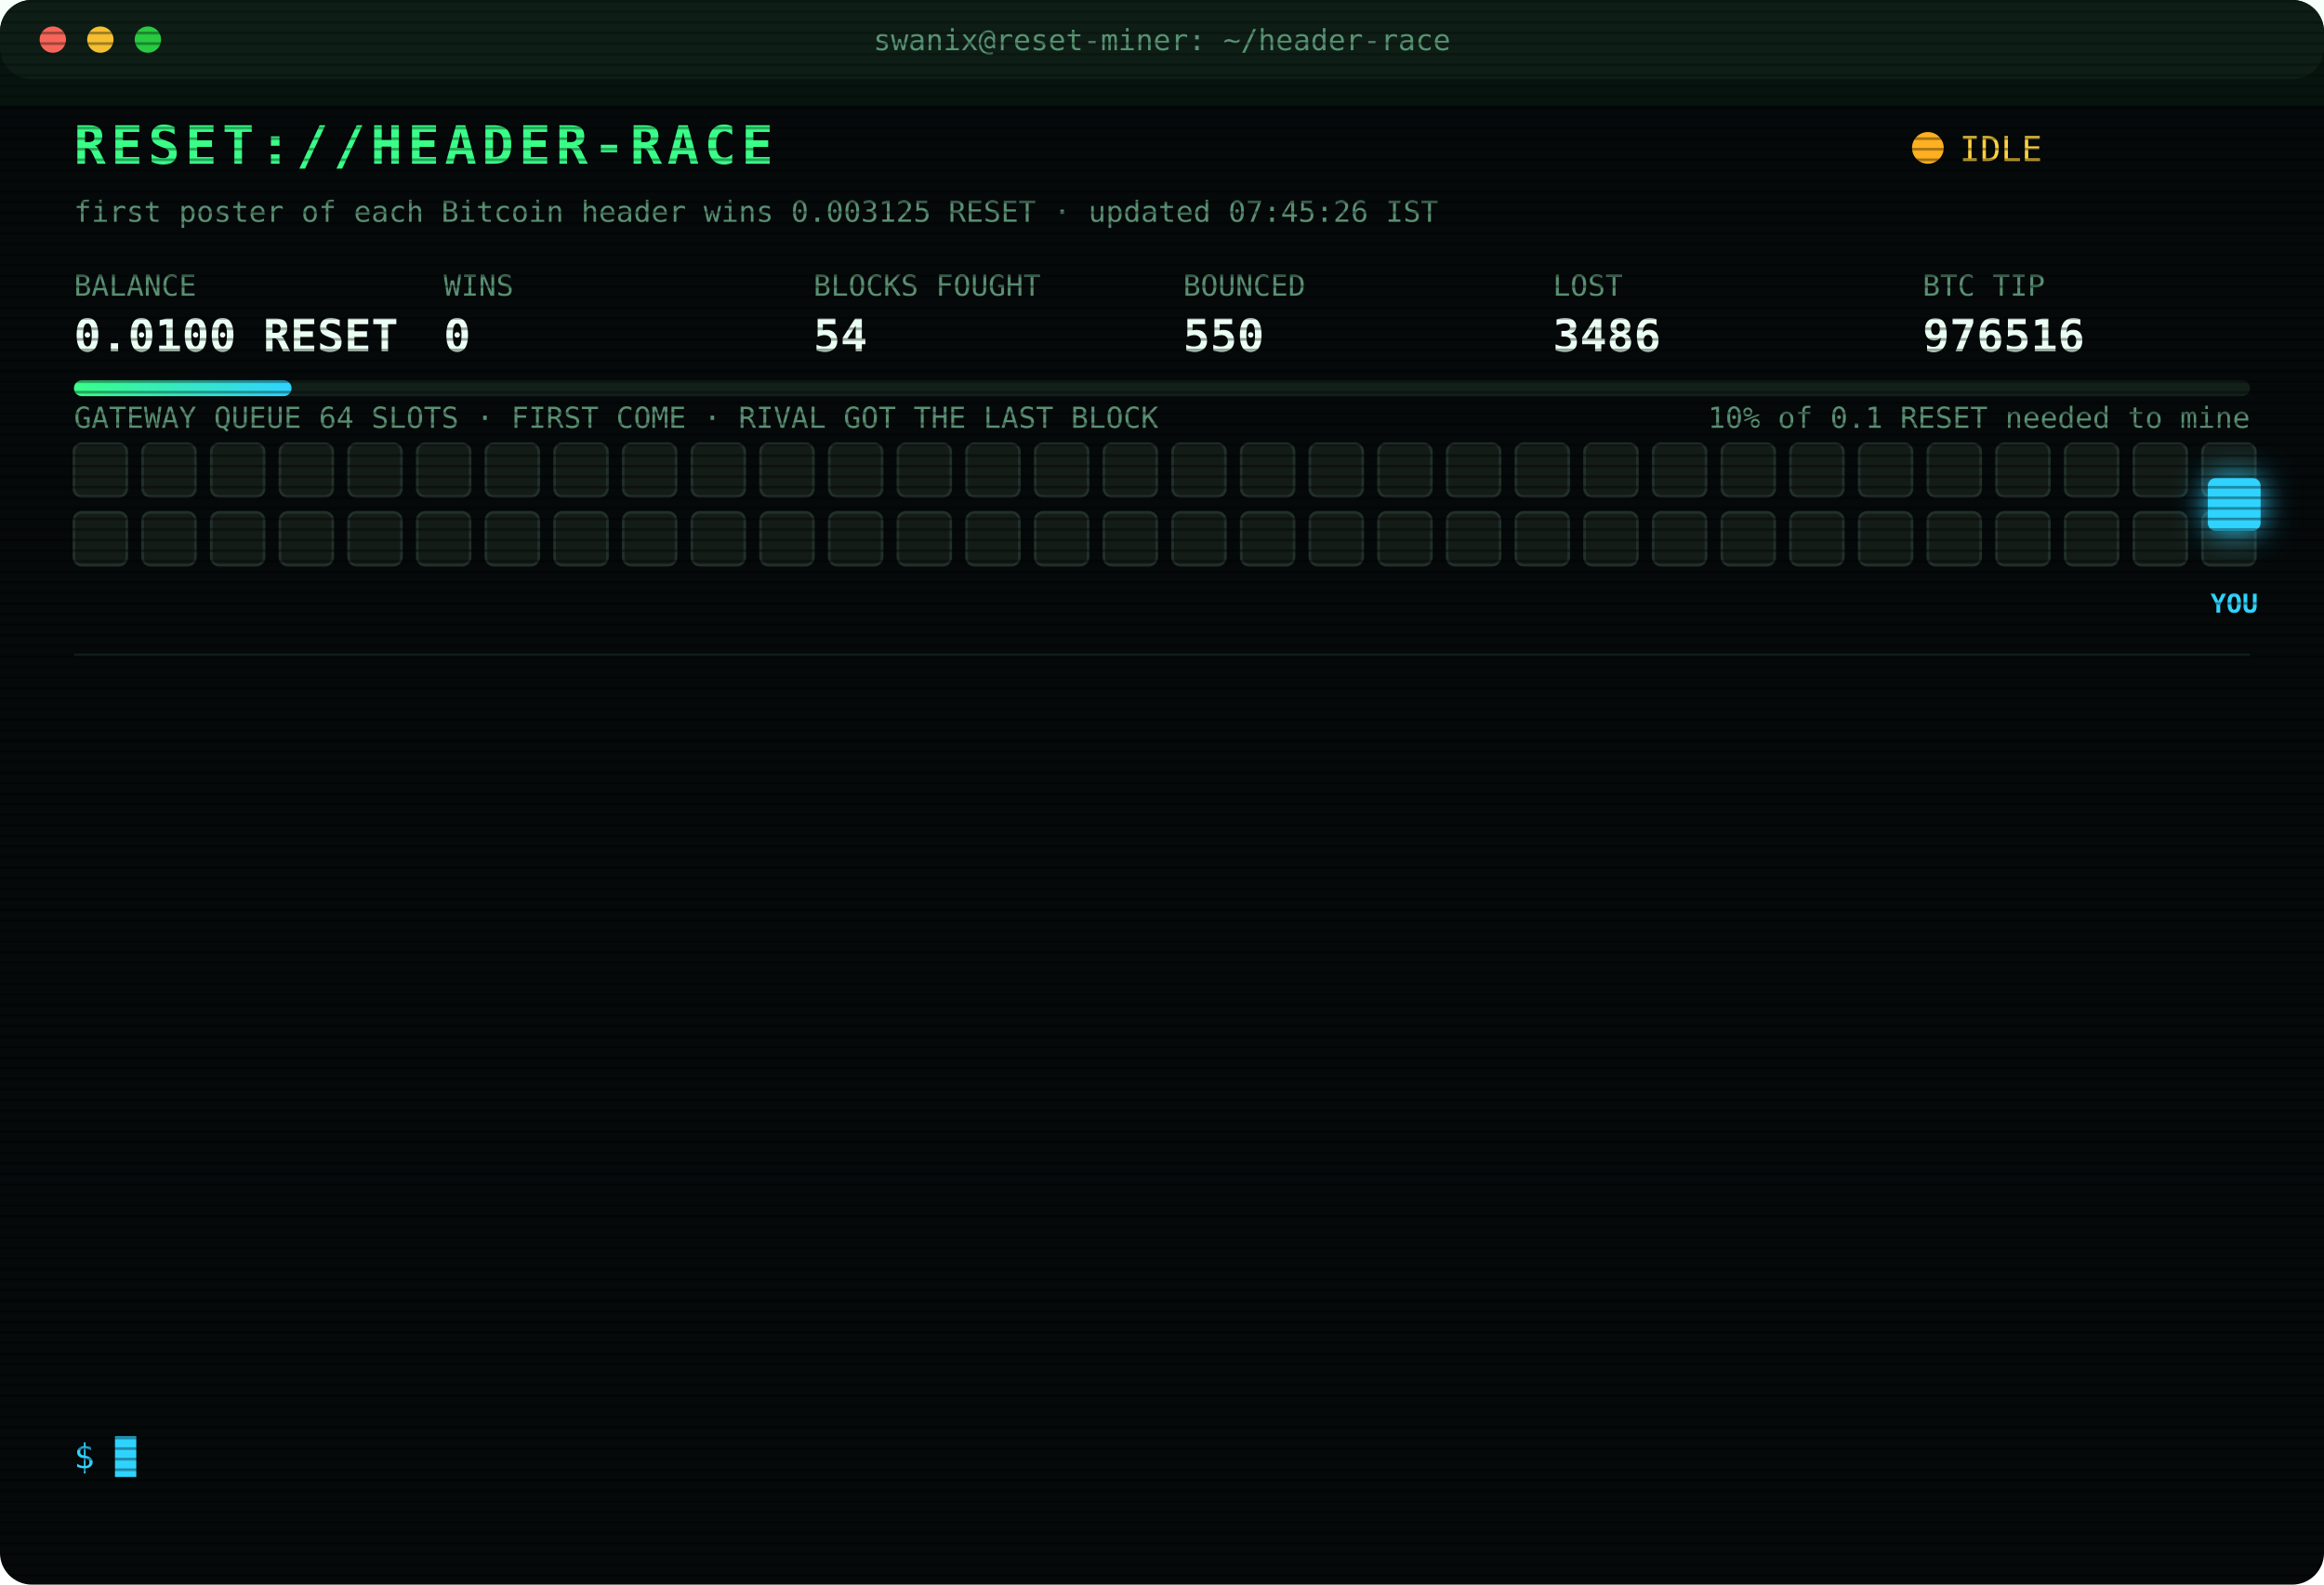
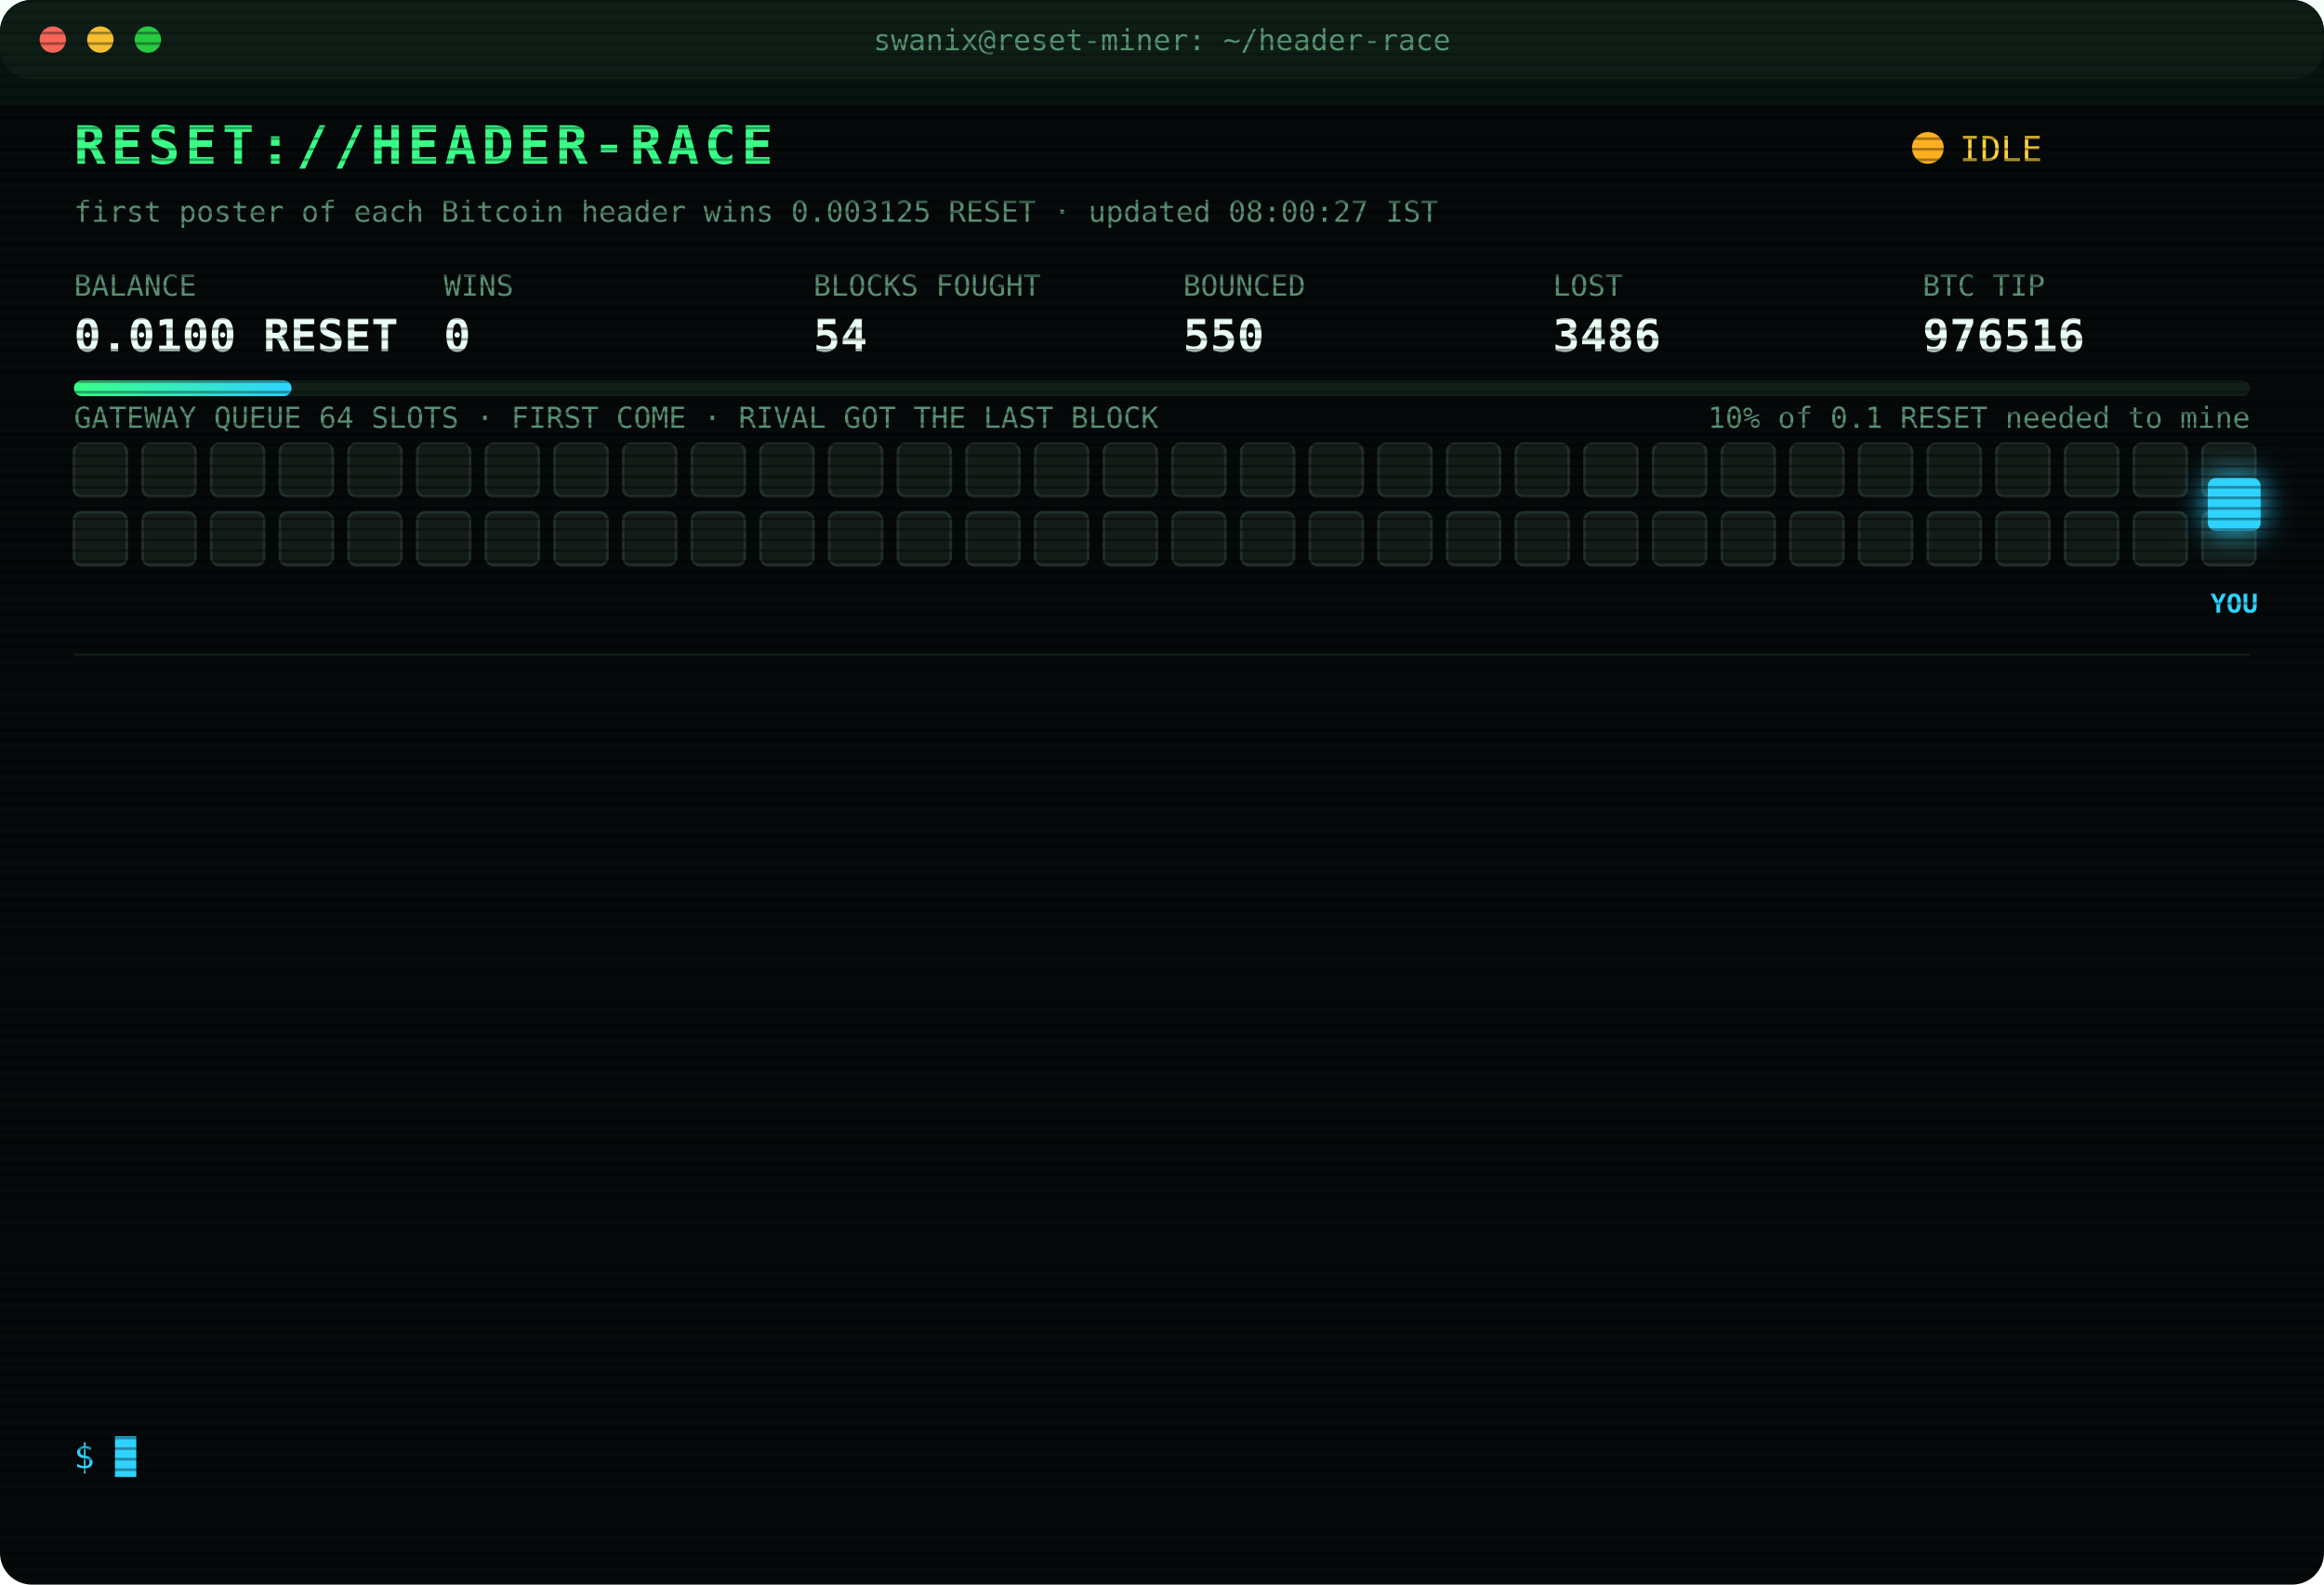
<svg xmlns="http://www.w3.org/2000/svg" width="880" height="600" viewBox="0 0 880 600" font-family="ui-monospace,SFMono-Regular,Menlo,Consolas,monospace">
  <style>
text{font-size:13px;fill:#7CFFB2}
.title{font-size:20px;font-weight:700;fill:#39FF88;letter-spacing:2px;animation:glitch 3s infinite steps(1)}
.sub{fill:#2fd3ff}.k{fill:#5a8f73;font-size:11px}.v{font-size:17px;font-weight:700;fill:#eafff3}
.ts{fill:#3f6b56}.boot{fill:#2fd3ff}.dim{fill:#5a8f73}.bad{fill:#ff4d6d}.warn{fill:#ffd23f}.mag{fill:#ff5cf0}.win{fill:#39FF88;font-weight:700}
.tag{font-size:10px;fill:#2fd3ff;font-weight:700}
.rival{fill:#26332c;stroke:#3c5a49;animation:jam 1.2s infinite alternate}
.idle{fill:#141c18;stroke:#22302a;animation:breathe 4s infinite}
.me{fill:#2fd3ff;filter:drop-shadow(0 0 6px #2fd3ff)}
.hover{animation:nudge 1.1s infinite ease-in-out}.bounce{animation:kick 1.4s infinite}
.ln{opacity:0;animation:in .4s forwards}
.cur{animation:blink 1s infinite steps(1)}
.scan{animation:scan 6s infinite linear}
.led{animation:blink 1.4s infinite}
@keyframes in{from{opacity:0;transform:translateX(-6px)}to{opacity:1;transform:none}}
@keyframes blink{50%{opacity:0}}
@keyframes jam{to{fill:#33463b}}
@keyframes breathe{50%{opacity:.4}}
@keyframes nudge{50%{transform:translateX(-10px)}}
@keyframes kick{0%,100%{transform:none}30%{transform:translateX(-14px)}55%{transform:translateX(10px) translateY(-6px)}}
@keyframes glitch{0%,92%{transform:none}93%{transform:translateX(2px);fill:#ff4d6d}95%{transform:translateX(-2px);fill:#2fd3ff}97%{transform:none}}
@keyframes scan{from{transform:translateY(-40px)}to{transform:translateY(600px)}}
</style>
  <defs>
    <pattern id="sl" width="4" height="4" patternUnits="userSpaceOnUse">
      <rect width="4" height="1" fill="#000" opacity=".35" />
    </pattern>
    <linearGradient id="bar">
      <stop offset="0" stop-color="#39FF88" />
      <stop offset="1" stop-color="#2fd3ff" />
    </linearGradient>
  </defs>
  <rect width="880" height="600" rx="12" fill="#05090a" />
  <rect width="880" height="30" rx="12" fill="#0d1512" />
  <circle cx="20" cy="15" r="5" fill="#ff5f57" />
  <circle cx="38" cy="15" r="5" fill="#febc2e" />
  <circle cx="56" cy="15" r="5" fill="#28c840" />
  <text x="440" y="19" text-anchor="middle" class="k">swanix@reset-miner: ~/header-race</text>
  <text x="28" y="62" class="title">RESET://HEADER-RACE</text>
  <circle class="led" cx="730" cy="56" r="6" fill="#ffb020" />
  <text x="742" y="61" class="warn">IDLE</text>
-   <text x="28" y="84" class="k">first poster of each Bitcoin header wins 0.003125 RESET · updated 07:45:26 IST</text>
+   <text x="28" y="84" class="k">first poster of each Bitcoin header wins 0.003125 RESET · updated 08:00:27 IST</text>
  <text x="28" y="112" class="k">BALANCE</text>
  <text x="28" y="133" class="v">0.0100 RESET</text>
  <text x="168" y="112" class="k">WINS</text>
  <text x="168" y="133" class="v">0</text>
  <text x="308" y="112" class="k">BLOCKS FOUGHT</text>
  <text x="308" y="133" class="v">54</text>
  <text x="448" y="112" class="k">BOUNCED</text>
  <text x="448" y="133" class="v">550</text>
  <text x="588" y="112" class="k">LOST</text>
  <text x="588" y="133" class="v">3486</text>
  <text x="728" y="112" class="k">BTC TIP</text>
  <text x="728" y="133" class="v">976516</text>
  <rect x="28" y="144" width="824" height="6" rx="3" fill="#13201a" />
  <rect x="28" y="144" width="82.4" height="6" rx="3" fill="url(#bar)" />
  <text x="852" y="162" text-anchor="end" class="k">10% of 0.1 RESET needed to mine</text>
  <text x="28" y="162" class="k">GATEWAY QUEUE 64 SLOTS · FIRST COME · RIVAL GOT THE LAST BLOCK</text>
  <rect class="idle" x="28" y="168" width="20" height="20" rx="3" style="animation-delay:0.00s" />
  <rect class="idle" x="54" y="168" width="20" height="20" rx="3" style="animation-delay:0.05s" />
  <rect class="idle" x="80" y="168" width="20" height="20" rx="3" style="animation-delay:0.10s" />
  <rect class="idle" x="106" y="168" width="20" height="20" rx="3" style="animation-delay:0.15s" />
  <rect class="idle" x="132" y="168" width="20" height="20" rx="3" style="animation-delay:0.20s" />
  <rect class="idle" x="158" y="168" width="20" height="20" rx="3" style="animation-delay:0.25s" />
  <rect class="idle" x="184" y="168" width="20" height="20" rx="3" style="animation-delay:0.30s" />
  <rect class="idle" x="210" y="168" width="20" height="20" rx="3" style="animation-delay:0.35s" />
  <rect class="idle" x="236" y="168" width="20" height="20" rx="3" style="animation-delay:0.40s" />
  <rect class="idle" x="262" y="168" width="20" height="20" rx="3" style="animation-delay:0.45s" />
  <rect class="idle" x="288" y="168" width="20" height="20" rx="3" style="animation-delay:0.50s" />
  <rect class="idle" x="314" y="168" width="20" height="20" rx="3" style="animation-delay:0.55s" />
  <rect class="idle" x="340" y="168" width="20" height="20" rx="3" style="animation-delay:0.60s" />
  <rect class="idle" x="366" y="168" width="20" height="20" rx="3" style="animation-delay:0.65s" />
  <rect class="idle" x="392" y="168" width="20" height="20" rx="3" style="animation-delay:0.70s" />
  <rect class="idle" x="418" y="168" width="20" height="20" rx="3" style="animation-delay:0.75s" />
  <rect class="idle" x="444" y="168" width="20" height="20" rx="3" style="animation-delay:0.80s" />
  <rect class="idle" x="470" y="168" width="20" height="20" rx="3" style="animation-delay:0.85s" />
  <rect class="idle" x="496" y="168" width="20" height="20" rx="3" style="animation-delay:0.90s" />
  <rect class="idle" x="522" y="168" width="20" height="20" rx="3" style="animation-delay:0.95s" />
  <rect class="idle" x="548" y="168" width="20" height="20" rx="3" style="animation-delay:1.00s" />
  <rect class="idle" x="574" y="168" width="20" height="20" rx="3" style="animation-delay:1.05s" />
  <rect class="idle" x="600" y="168" width="20" height="20" rx="3" style="animation-delay:1.10s" />
  <rect class="idle" x="626" y="168" width="20" height="20" rx="3" style="animation-delay:1.15s" />
  <rect class="idle" x="652" y="168" width="20" height="20" rx="3" style="animation-delay:1.20s" />
  <rect class="idle" x="678" y="168" width="20" height="20" rx="3" style="animation-delay:1.25s" />
  <rect class="idle" x="704" y="168" width="20" height="20" rx="3" style="animation-delay:1.30s" />
  <rect class="idle" x="730" y="168" width="20" height="20" rx="3" style="animation-delay:1.35s" />
  <rect class="idle" x="756" y="168" width="20" height="20" rx="3" style="animation-delay:1.40s" />
  <rect class="idle" x="782" y="168" width="20" height="20" rx="3" style="animation-delay:1.45s" />
  <rect class="idle" x="808" y="168" width="20" height="20" rx="3" style="animation-delay:1.50s" />
  <rect class="idle" x="834" y="168" width="20" height="20" rx="3" style="animation-delay:1.55s" />
  <rect class="idle" x="28" y="194" width="20" height="20" rx="3" style="animation-delay:1.60s" />
  <rect class="idle" x="54" y="194" width="20" height="20" rx="3" style="animation-delay:1.65s" />
  <rect class="idle" x="80" y="194" width="20" height="20" rx="3" style="animation-delay:1.70s" />
  <rect class="idle" x="106" y="194" width="20" height="20" rx="3" style="animation-delay:1.75s" />
  <rect class="idle" x="132" y="194" width="20" height="20" rx="3" style="animation-delay:1.80s" />
  <rect class="idle" x="158" y="194" width="20" height="20" rx="3" style="animation-delay:1.85s" />
  <rect class="idle" x="184" y="194" width="20" height="20" rx="3" style="animation-delay:1.90s" />
  <rect class="idle" x="210" y="194" width="20" height="20" rx="3" style="animation-delay:1.95s" />
  <rect class="idle" x="236" y="194" width="20" height="20" rx="3" style="animation-delay:2.00s" />
  <rect class="idle" x="262" y="194" width="20" height="20" rx="3" style="animation-delay:2.05s" />
  <rect class="idle" x="288" y="194" width="20" height="20" rx="3" style="animation-delay:2.10s" />
  <rect class="idle" x="314" y="194" width="20" height="20" rx="3" style="animation-delay:2.15s" />
  <rect class="idle" x="340" y="194" width="20" height="20" rx="3" style="animation-delay:2.20s" />
  <rect class="idle" x="366" y="194" width="20" height="20" rx="3" style="animation-delay:2.25s" />
  <rect class="idle" x="392" y="194" width="20" height="20" rx="3" style="animation-delay:2.30s" />
  <rect class="idle" x="418" y="194" width="20" height="20" rx="3" style="animation-delay:2.35s" />
  <rect class="idle" x="444" y="194" width="20" height="20" rx="3" style="animation-delay:2.40s" />
  <rect class="idle" x="470" y="194" width="20" height="20" rx="3" style="animation-delay:2.45s" />
  <rect class="idle" x="496" y="194" width="20" height="20" rx="3" style="animation-delay:2.50s" />
  <rect class="idle" x="522" y="194" width="20" height="20" rx="3" style="animation-delay:2.55s" />
  <rect class="idle" x="548" y="194" width="20" height="20" rx="3" style="animation-delay:2.60s" />
  <rect class="idle" x="574" y="194" width="20" height="20" rx="3" style="animation-delay:2.65s" />
  <rect class="idle" x="600" y="194" width="20" height="20" rx="3" style="animation-delay:2.70s" />
  <rect class="idle" x="626" y="194" width="20" height="20" rx="3" style="animation-delay:2.75s" />
  <rect class="idle" x="652" y="194" width="20" height="20" rx="3" style="animation-delay:2.80s" />
  <rect class="idle" x="678" y="194" width="20" height="20" rx="3" style="animation-delay:2.85s" />
  <rect class="idle" x="704" y="194" width="20" height="20" rx="3" style="animation-delay:2.90s" />
  <rect class="idle" x="730" y="194" width="20" height="20" rx="3" style="animation-delay:2.95s" />
  <rect class="idle" x="756" y="194" width="20" height="20" rx="3" style="animation-delay:3.00s" />
  <rect class="idle" x="782" y="194" width="20" height="20" rx="3" style="animation-delay:3.05s" />
  <rect class="idle" x="808" y="194" width="20" height="20" rx="3" style="animation-delay:3.10s" />
  <rect class="idle" x="834" y="194" width="20" height="20" rx="3" style="animation-delay:3.15s" />
  <g class="hover">
    <rect class="me" x="836" y="181" width="20" height="20" rx="3" />
    <text class="tag" x="846" y="232" text-anchor="middle">YOU</text>
  </g>
  <line x1="28" x2="852" y1="248" y2="248" stroke="#13201a" />
  <g class="ln" style="animation-delay:0.40s">
    <text x="28" y="270" class="ts">05:11:26</text>
    <text x="104" y="270" class="bad">[LOST] #976503 taken by a rival miner</text>
  </g>
  <g class="ln" style="animation-delay:0.65s">
    <text x="28" y="292" class="ts">05:32:35</text>
    <text x="104" y="292" class="bad">[LOST] #976504 taken by a rival miner</text>
  </g>
  <g class="ln" style="animation-delay:0.90s">
    <text x="28" y="314" class="ts">05:45:00</text>
    <text x="104" y="314" class="bad">[LOST] #976505 taken by a rival miner</text>
  </g>
  <g class="ln" style="animation-delay:1.15s">
    <text x="28" y="336" class="ts">06:07:06</text>
    <text x="104" y="336" class="bad">[LOST] #976507 taken by a rival miner</text>
  </g>
  <g class="ln" style="animation-delay:1.40s">
    <text x="28" y="358" class="ts">06:08:38</text>
    <text x="104" y="358" class="bad">[LOST] #976508 taken by a rival miner</text>
  </g>
  <g class="ln" style="animation-delay:1.65s">
    <text x="28" y="380" class="ts">06:11:11</text>
    <text x="104" y="380" class="dim">[STINT END] calls 778 · wins 0</text>
  </g>
  <g class="ln" style="animation-delay:1.90s">
    <text x="28" y="402" class="ts">06:15:26</text>
    <text x="104" y="402" class="boot">[BOOT] racer v3 online · 3 feeds · stint 340m</text>
  </g>
  <g class="ln" style="animation-delay:2.15s">
    <text x="28" y="424" class="ts">06:55:06</text>
    <text x="104" y="424" class="bad">[LOST] #976509 taken by a rival miner</text>
  </g>
  <g class="ln" style="animation-delay:2.40s">
    <text x="28" y="446" class="ts">07:00:00</text>
    <text x="104" y="446" class="bad">[LOST] #976510 taken by a rival miner</text>
  </g>
  <g class="ln" style="animation-delay:2.65s">
    <text x="28" y="468" class="ts">07:03:49</text>
    <text x="104" y="468" class="bad">[LOST] #976511 taken by a rival miner</text>
  </g>
  <g class="ln" style="animation-delay:2.90s">
    <text x="28" y="490" class="ts">07:11:01</text>
    <text x="104" y="490" class="bad">[LOST] #976513 taken by a rival miner</text>
  </g>
  <g class="ln" style="animation-delay:3.15s">
    <text x="28" y="512" class="ts">07:14:32</text>
    <text x="104" y="512" class="bad">[LOST] #976514 taken by a rival miner</text>
  </g>
  <g class="ln" style="animation-delay:3.40s">
    <text x="28" y="534" class="ts">07:21:11</text>
    <text x="104" y="534" class="bad">[LOST] #976515 taken by a rival miner</text>
  </g>
  <text x="28" y="556" class="sub">$ <tspan class="cur">█</tspan>
  </text>
  <rect width="880" height="600" rx="12" fill="url(#sl)" pointer-events="none" />
  <rect class="scan" width="880" height="40" fill="#39FF88" opacity=".04" />
</svg>
